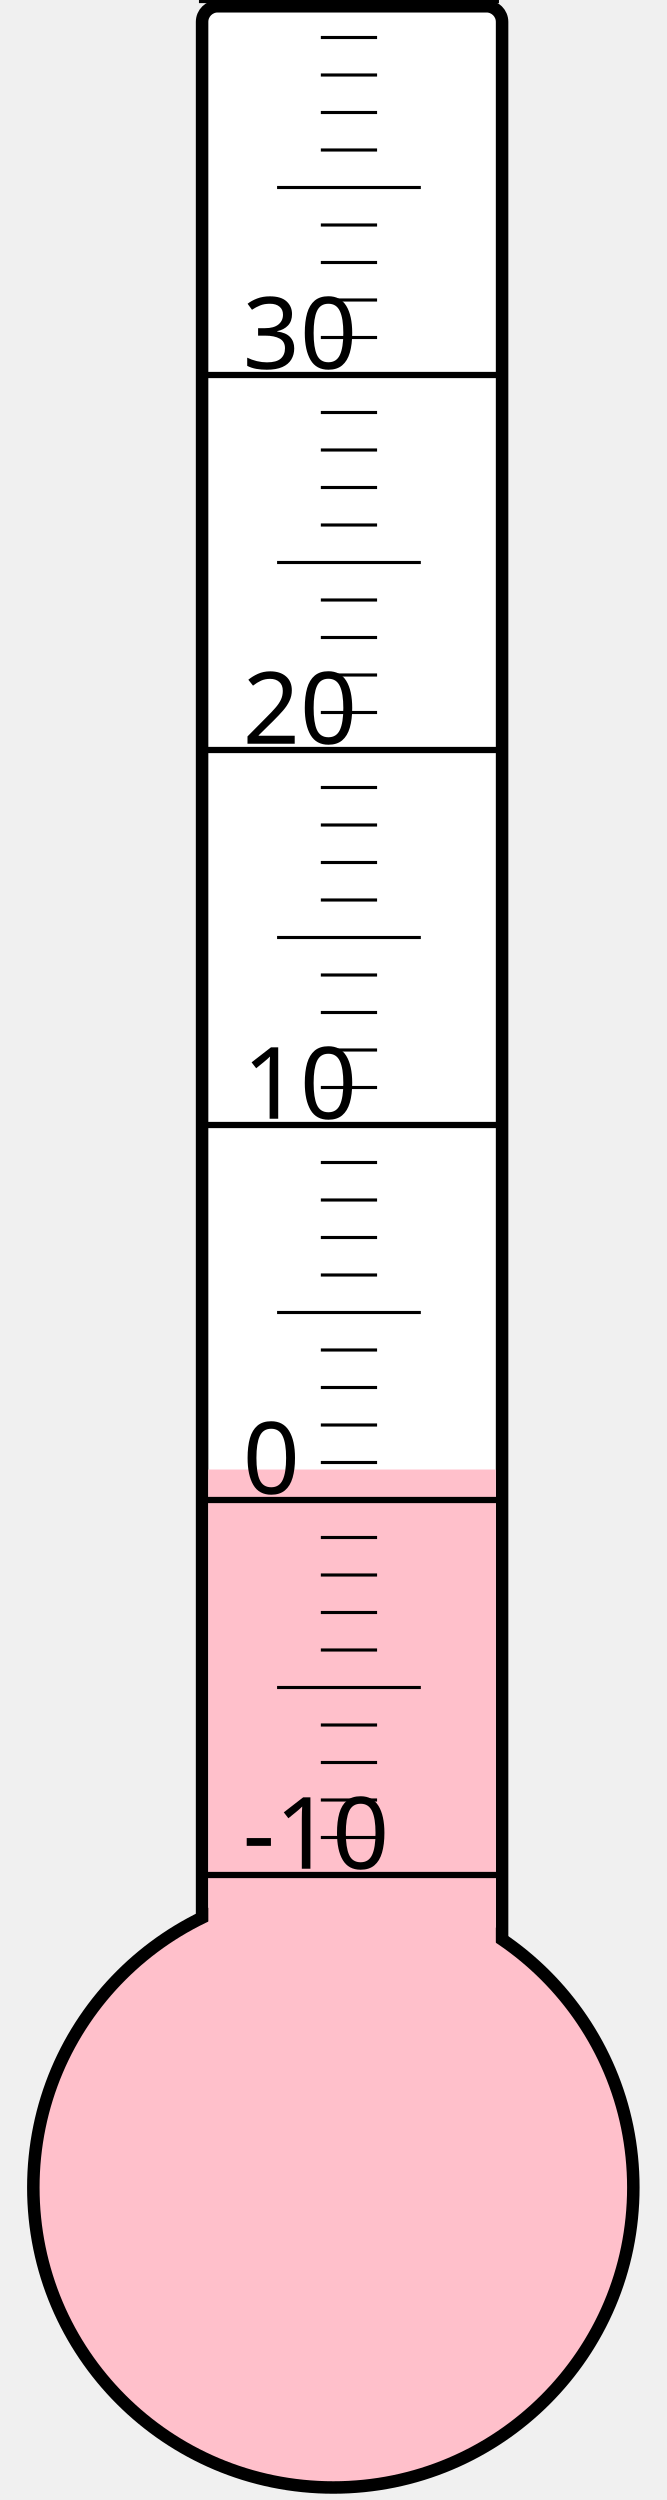
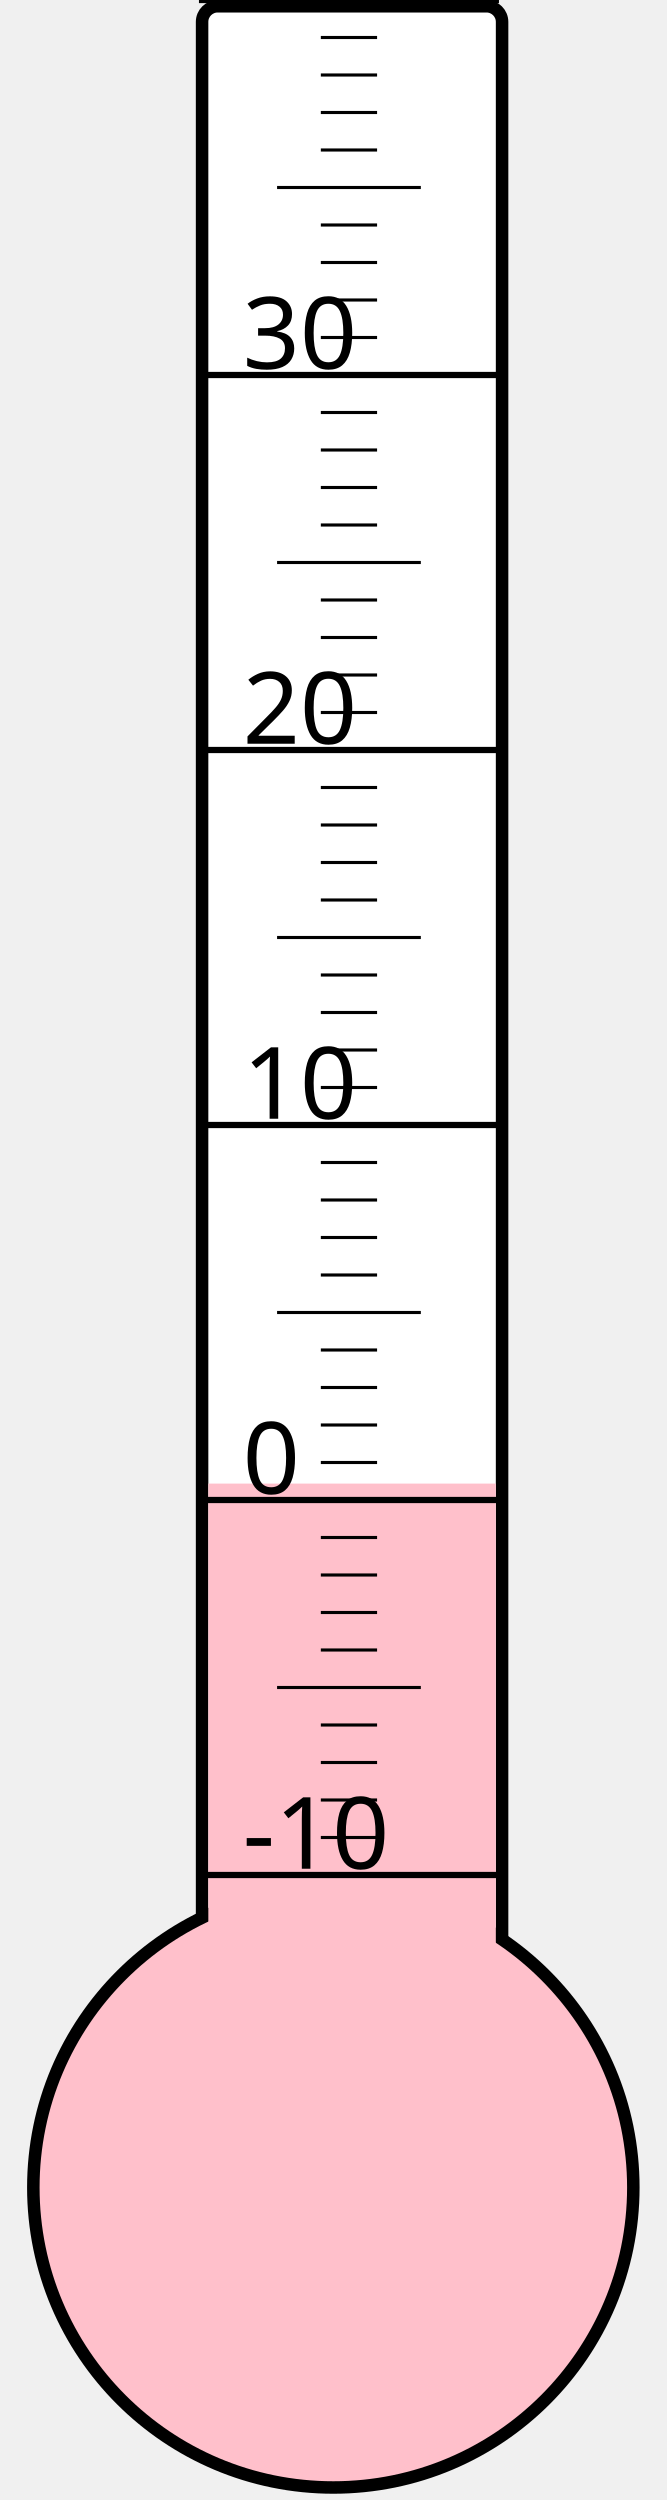
<svg xmlns="http://www.w3.org/2000/svg" width="40px" height="150px" viewBox="0 0 200 800">
  <rect width="200" height="800" x="0" y="0" style="fill: #ffffeb; fill-opacity: 0;" />
  <rect width="96" height="680" x="58" y="2" rx="5" ry="5" style="fill: white; fill-opacity: 1; stroke: black; stroke-width: 4;" />
  <circle cx="100" cy="700" r="96" style="fill: pink; stroke: black; stroke-width: 4;" />
-   <rect width="92" height="229.75" x="60" y="470.25" style="fill: pink; fill-opacity: 1; stroke-width: 0;" />
+   <rect width="92" height="225.25" x="60" y="474.75" style="fill: pink; fill-opacity: 1; stroke-width: 0;" />
  <text x="71" y="598" style="font-family: sans-serif; font-size: 24pt;">-10</text>
  <text x="71" y="478" style="font-family: sans-serif; font-size: 24pt;">0</text>
  <text x="71" y="358" style="font-family: sans-serif; font-size: 24pt;">10</text>
  <text x="71" y="238" style="font-family: sans-serif; font-size: 24pt;">20</text>
  <text x="71" y="118" style="font-family: sans-serif; font-size: 24pt;">30</text>
  <g style="stroke: black;">
    <line x1="57" y1="600" x2="153" y2="600" style="stroke-width: 2;" />
    <line x1="96" y1="588" x2="114" y2="588" style="stroke-width: 1;" />
    <line x1="96" y1="576" x2="114" y2="576" style="stroke-width: 1;" />
    <line x1="96" y1="564" x2="114" y2="564" style="stroke-width: 1;" />
    <line x1="96" y1="552" x2="114" y2="552" style="stroke-width: 1;" />
    <line x1="82" y1="540" x2="128" y2="540" style="stroke-width: 1;" />
    <line x1="96" y1="528" x2="114" y2="528" style="stroke-width: 1;" />
    <line x1="96" y1="516" x2="114" y2="516" style="stroke-width: 1;" />
    <line x1="96" y1="504" x2="114" y2="504" style="stroke-width: 1;" />
    <line x1="96" y1="492" x2="114" y2="492" style="stroke-width: 1;" />
    <line x1="57" y1="480" x2="153" y2="480" style="stroke-width: 2;" />
    <line x1="96" y1="468" x2="114" y2="468" style="stroke-width: 1;" />
    <line x1="96" y1="456" x2="114" y2="456" style="stroke-width: 1;" />
    <line x1="96" y1="444" x2="114" y2="444" style="stroke-width: 1;" />
    <line x1="96" y1="432" x2="114" y2="432" style="stroke-width: 1;" />
    <line x1="82" y1="420" x2="128" y2="420" style="stroke-width: 1;" />
    <line x1="96" y1="408" x2="114" y2="408" style="stroke-width: 1;" />
    <line x1="96" y1="396" x2="114" y2="396" style="stroke-width: 1;" />
    <line x1="96" y1="384" x2="114" y2="384" style="stroke-width: 1;" />
    <line x1="96" y1="372" x2="114" y2="372" style="stroke-width: 1;" />
    <line x1="57" y1="360" x2="153" y2="360" style="stroke-width: 2;" />
    <line x1="96" y1="348" x2="114" y2="348" style="stroke-width: 1;" />
    <line x1="96" y1="336" x2="114" y2="336" style="stroke-width: 1;" />
    <line x1="96" y1="324" x2="114" y2="324" style="stroke-width: 1;" />
    <line x1="96" y1="312" x2="114" y2="312" style="stroke-width: 1;" />
    <line x1="82" y1="300" x2="128" y2="300" style="stroke-width: 1;" />
    <line x1="96" y1="288" x2="114" y2="288" style="stroke-width: 1;" />
    <line x1="96" y1="276" x2="114" y2="276" style="stroke-width: 1;" />
    <line x1="96" y1="264" x2="114" y2="264" style="stroke-width: 1;" />
    <line x1="96" y1="252" x2="114" y2="252" style="stroke-width: 1;" />
    <line x1="57" y1="240" x2="153" y2="240" style="stroke-width: 2;" />
    <line x1="96" y1="228" x2="114" y2="228" style="stroke-width: 1;" />
    <line x1="96" y1="216" x2="114" y2="216" style="stroke-width: 1;" />
    <line x1="96" y1="204" x2="114" y2="204" style="stroke-width: 1;" />
    <line x1="96" y1="192" x2="114" y2="192" style="stroke-width: 1;" />
    <line x1="82" y1="180" x2="128" y2="180" style="stroke-width: 1;" />
    <line x1="96" y1="168" x2="114" y2="168" style="stroke-width: 1;" />
    <line x1="96" y1="156" x2="114" y2="156" style="stroke-width: 1;" />
    <line x1="96" y1="144" x2="114" y2="144" style="stroke-width: 1;" />
    <line x1="96" y1="132" x2="114" y2="132" style="stroke-width: 1;" />
    <line x1="57" y1="120" x2="153" y2="120" style="stroke-width: 2;" />
    <line x1="96" y1="108" x2="114" y2="108" style="stroke-width: 1;" />
    <line x1="96" y1="96" x2="114" y2="96" style="stroke-width: 1;" />
    <line x1="96" y1="84" x2="114" y2="84" style="stroke-width: 1;" />
    <line x1="96" y1="72" x2="114" y2="72" style="stroke-width: 1;" />
    <line x1="82" y1="60" x2="128" y2="60" style="stroke-width: 1;" />
    <line x1="96" y1="48" x2="114" y2="48" style="stroke-width: 1;" />
    <line x1="96" y1="36" x2="114" y2="36" style="stroke-width: 1;" />
    <line x1="96" y1="24" x2="114" y2="24" style="stroke-width: 1;" />
    <line x1="96" y1="12" x2="114" y2="12" style="stroke-width: 1;" />
    <line x1="57" y1="0" x2="153" y2="0" style="stroke-width: 2;" />
  </g>
</svg>
